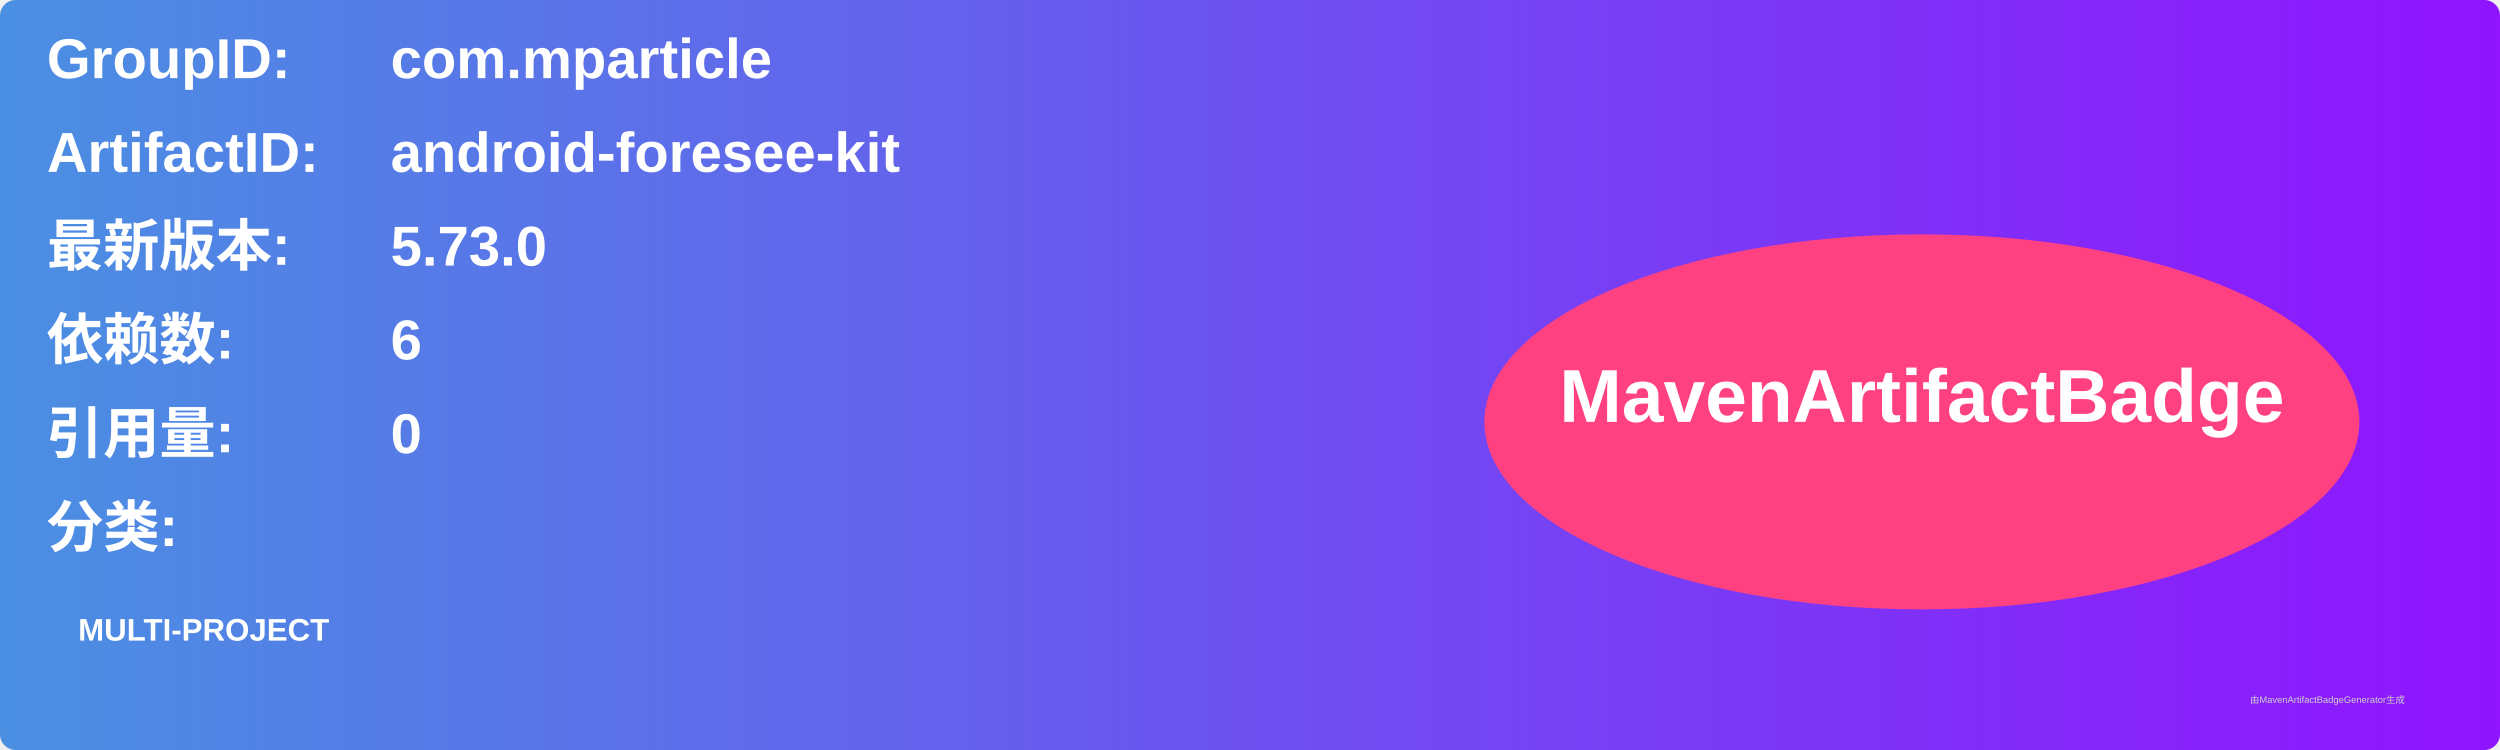
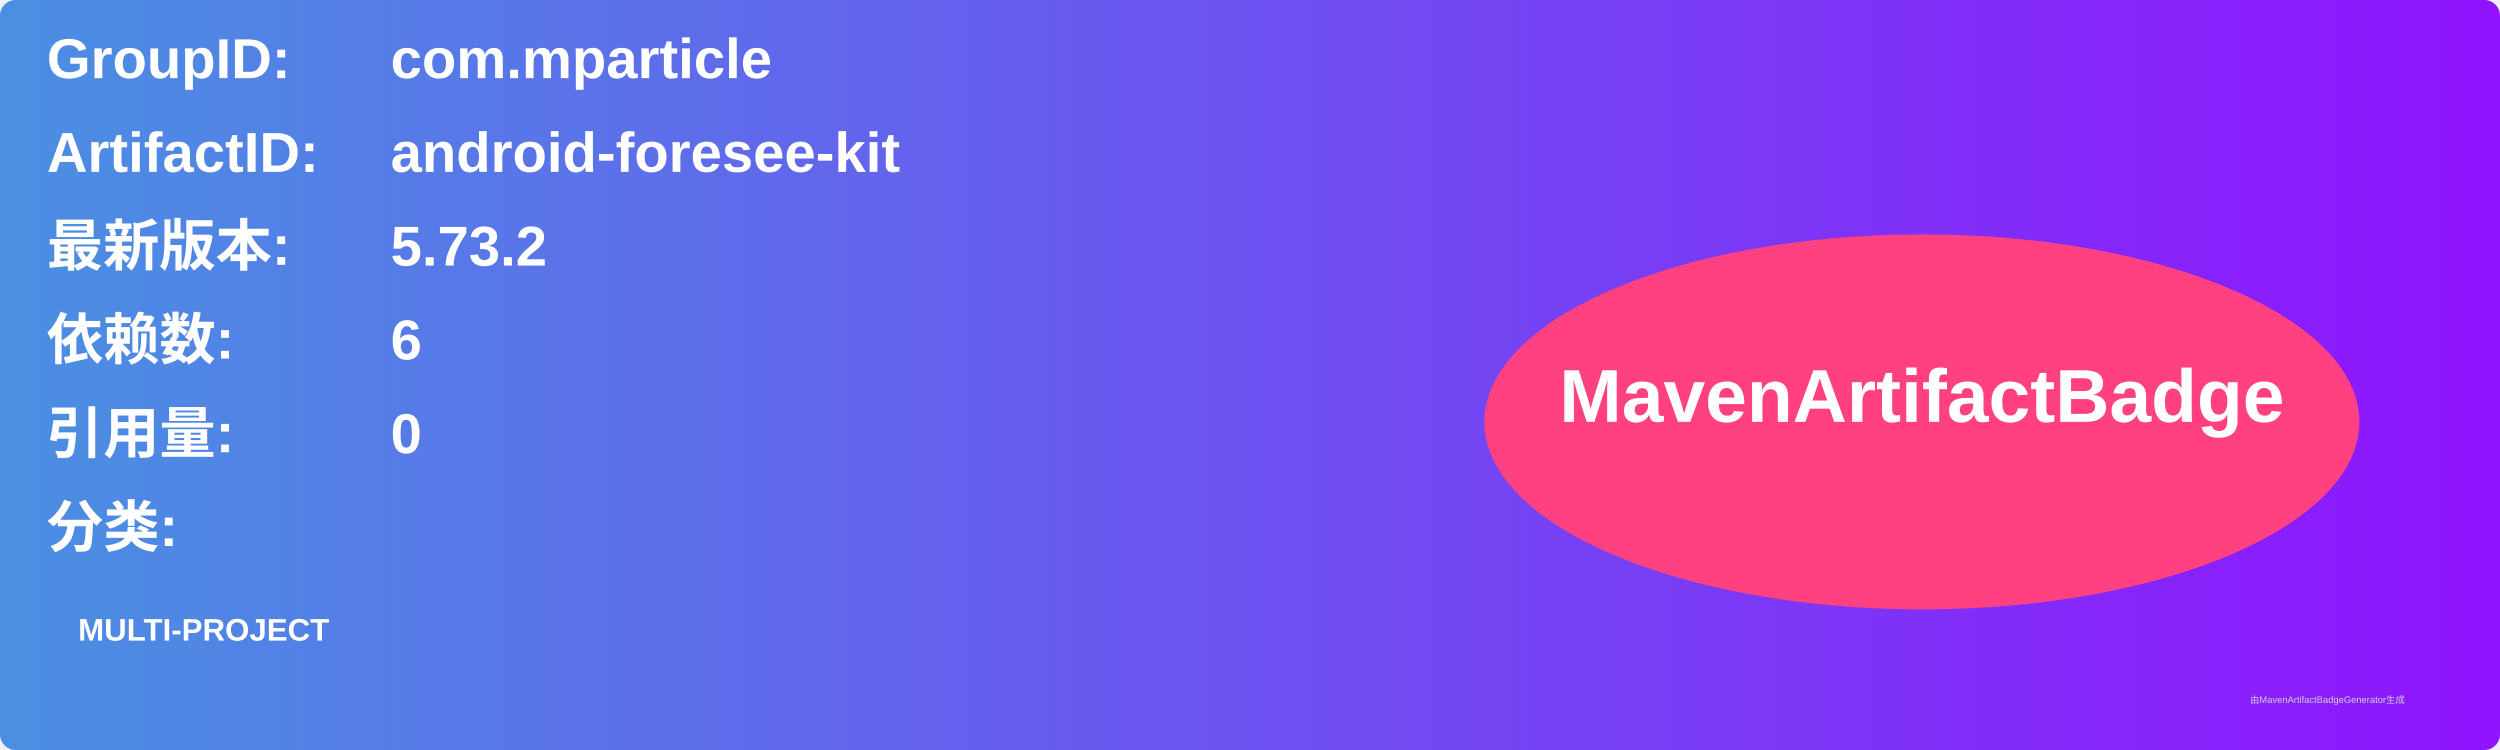
<svg xmlns="http://www.w3.org/2000/svg" width="800" height="240" viewBox="0 0 800 240">
  <linearGradient id="grad" x1="0%" y1="0%" x2="100%" y2="0%">
    <stop offset="0%" stop-color="#4a90e2" />
    <stop offset="100%" stop-color="#9013fe" />
  </linearGradient>
  <rect width="100%" height="100%" rx="5" ry="5" fill="url(#grad)" />
  <g transform="translate(15, 15)">
    <text x="0" y="10" font-family="Arial" font-size="18" fill="white" font-weight="bold" width="260">GroupID:</text>
    <text x="110" y="10" font-family="Arial" font-size="18" fill="white" font-weight="bold" width="460">com.mparticle</text>
    <text x="0" y="40" font-family="Arial" font-size="18" fill="white" font-weight="bold" width="260">ArtifactID:</text>
    <text x="110" y="40" font-family="Arial" font-size="18" fill="white" font-weight="bold" width="460">android-foresee-kit</text>
    <text x="0" y="70" font-family="Arial" font-size="18" fill="white" font-weight="bold">最新版本:</text>
    <text x="110" y="70" font-family="Arial" font-size="18" fill="white" font-weight="bold">
-       <tspan font-weight="bold">5.73.0</tspan>
+       <tspan font-weight="bold">5.73.2</tspan>
    </text>
    <text x="0" y="100" font-family="Arial" font-size="18" fill="white" font-weight="bold">依赖数: </text>
    <text x="110" y="100" font-family="Arial" font-size="18" fill="white">
      <tspan font-weight="bold">6</tspan>
    </text>
    <text x="0" y="130" font-family="Arial" font-size="18" fill="white" font-weight="bold">引用量: </text>
    <text x="110" y="130" font-family="Arial" font-size="18" fill="white">
      <tspan font-weight="bold">0</tspan>
    </text>
    <text x="0" y="160" font-family="Arial" font-size="18" fill="white" font-weight="bold">分类:</text>
    <text x="10" y="190" font-family="Arial" font-size="10" fill="white">
      <tspan font-weight="bold">MULTI-PROJECT</tspan>
    </text>
    <ellipse cx="600" cy="120" rx="140" ry="60" fill="#ff4081" />
    <text x="600" y="120" text-anchor="middle" font-family="Arial" font-size="24" fill="white" font-weight="bold">MavenArtifactBadge</text>
  </g>
  <text x="720" y="225" font-family="Arial" font-size="3" fill="#d0d0d0">由MavenArtifactBadgeGenerator生成</text>
</svg>
